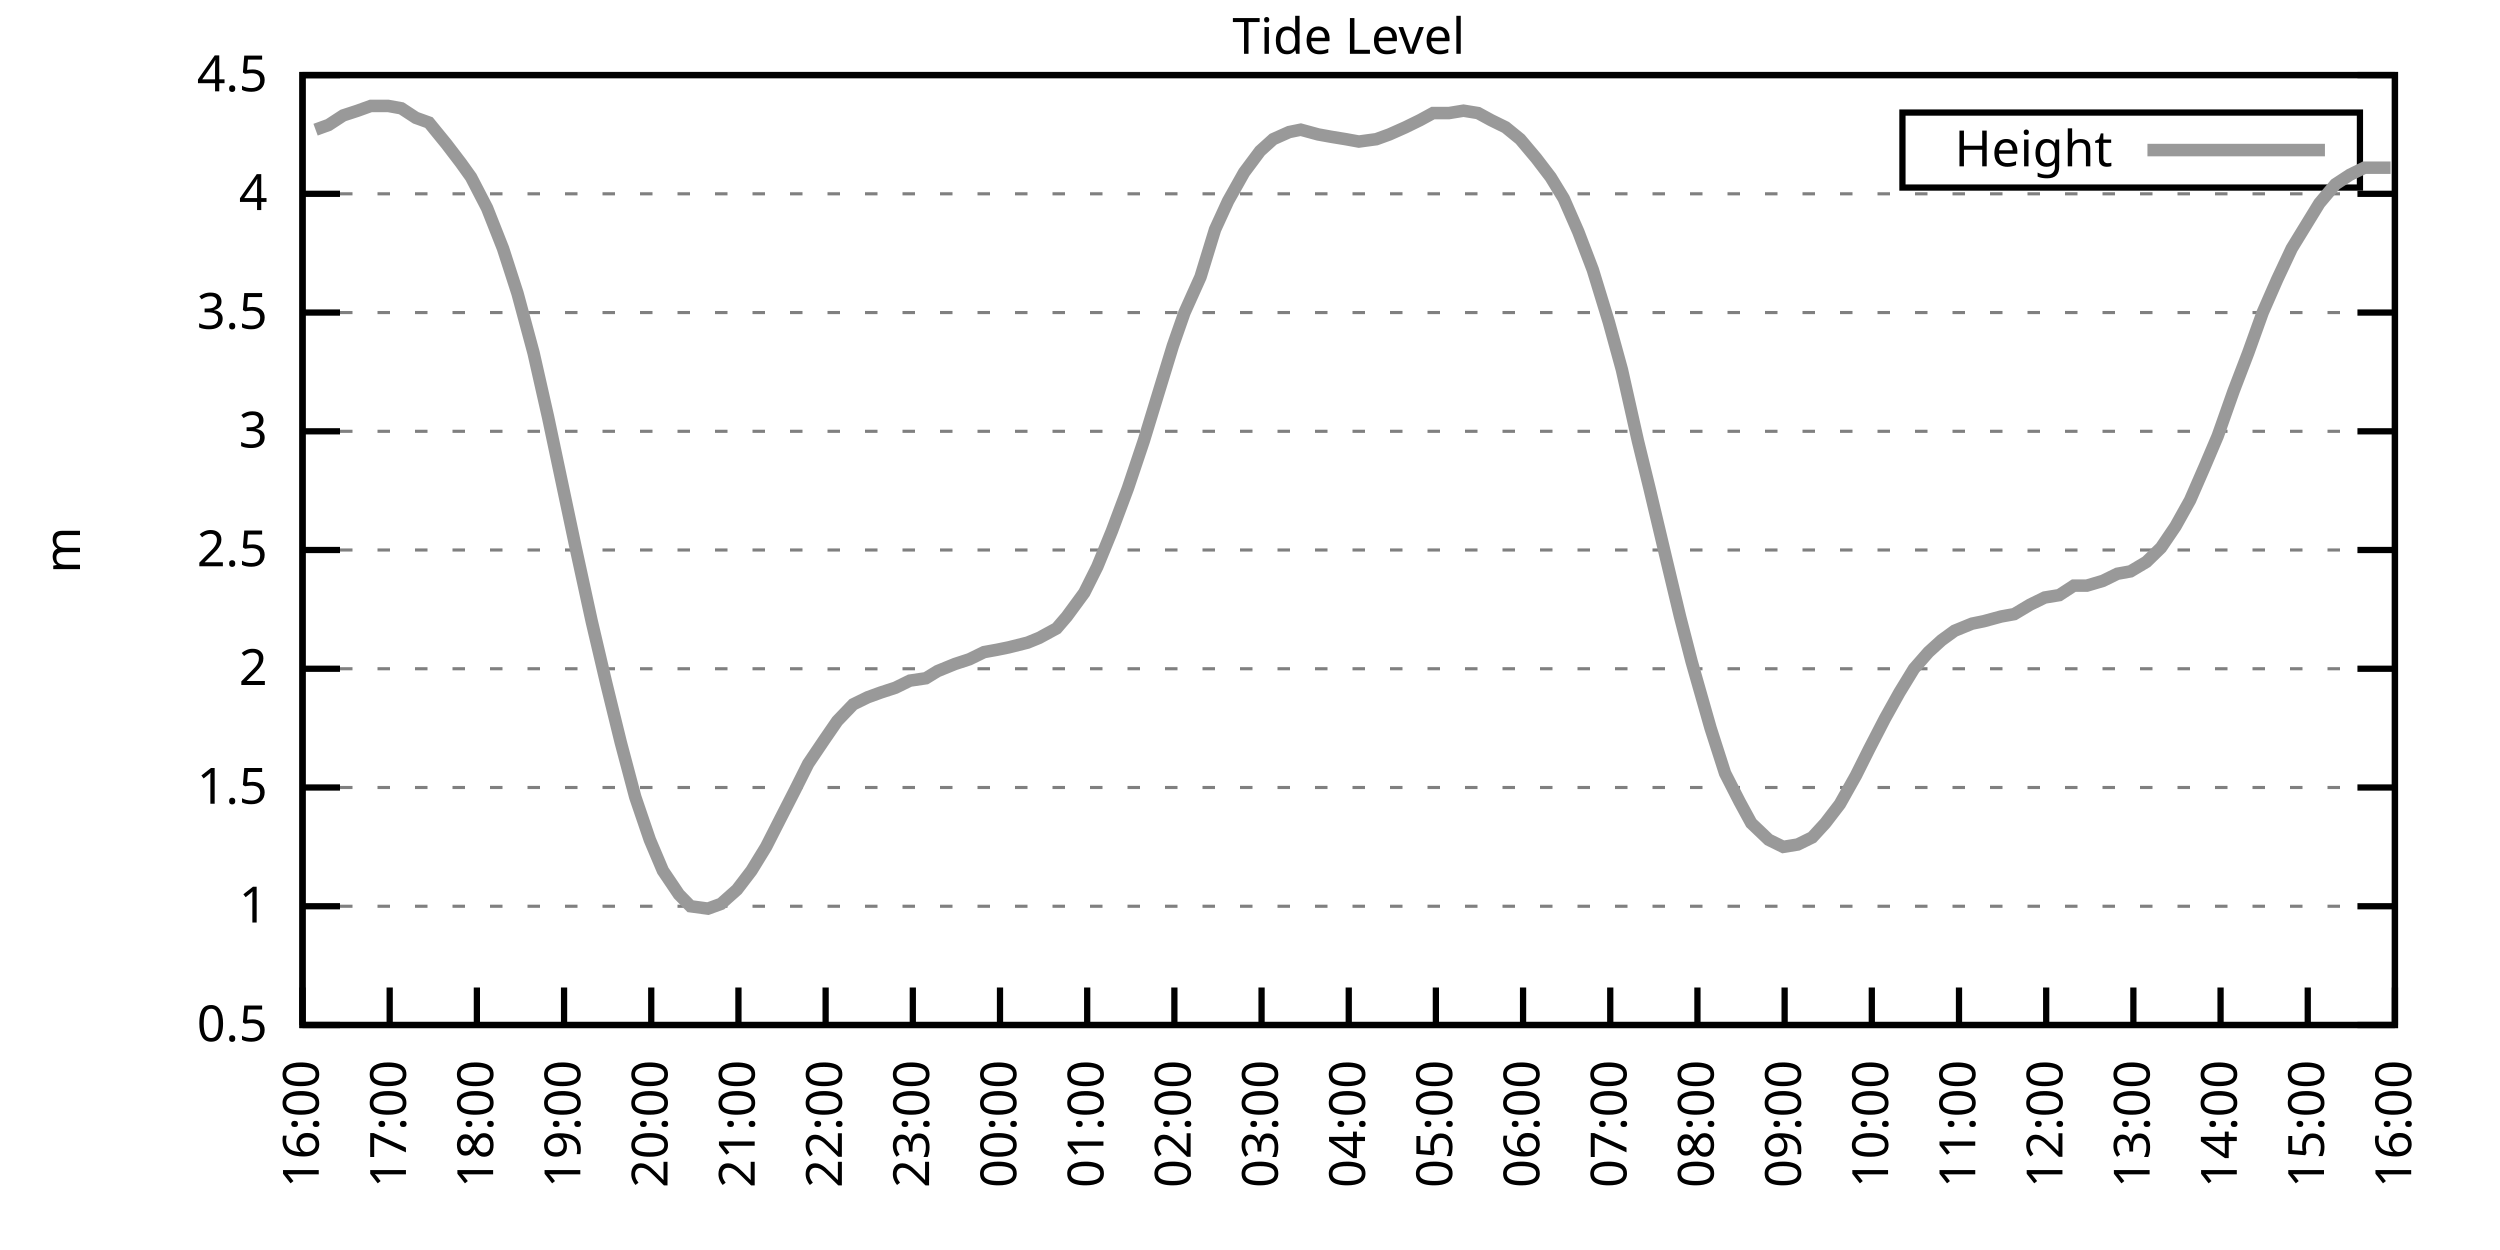
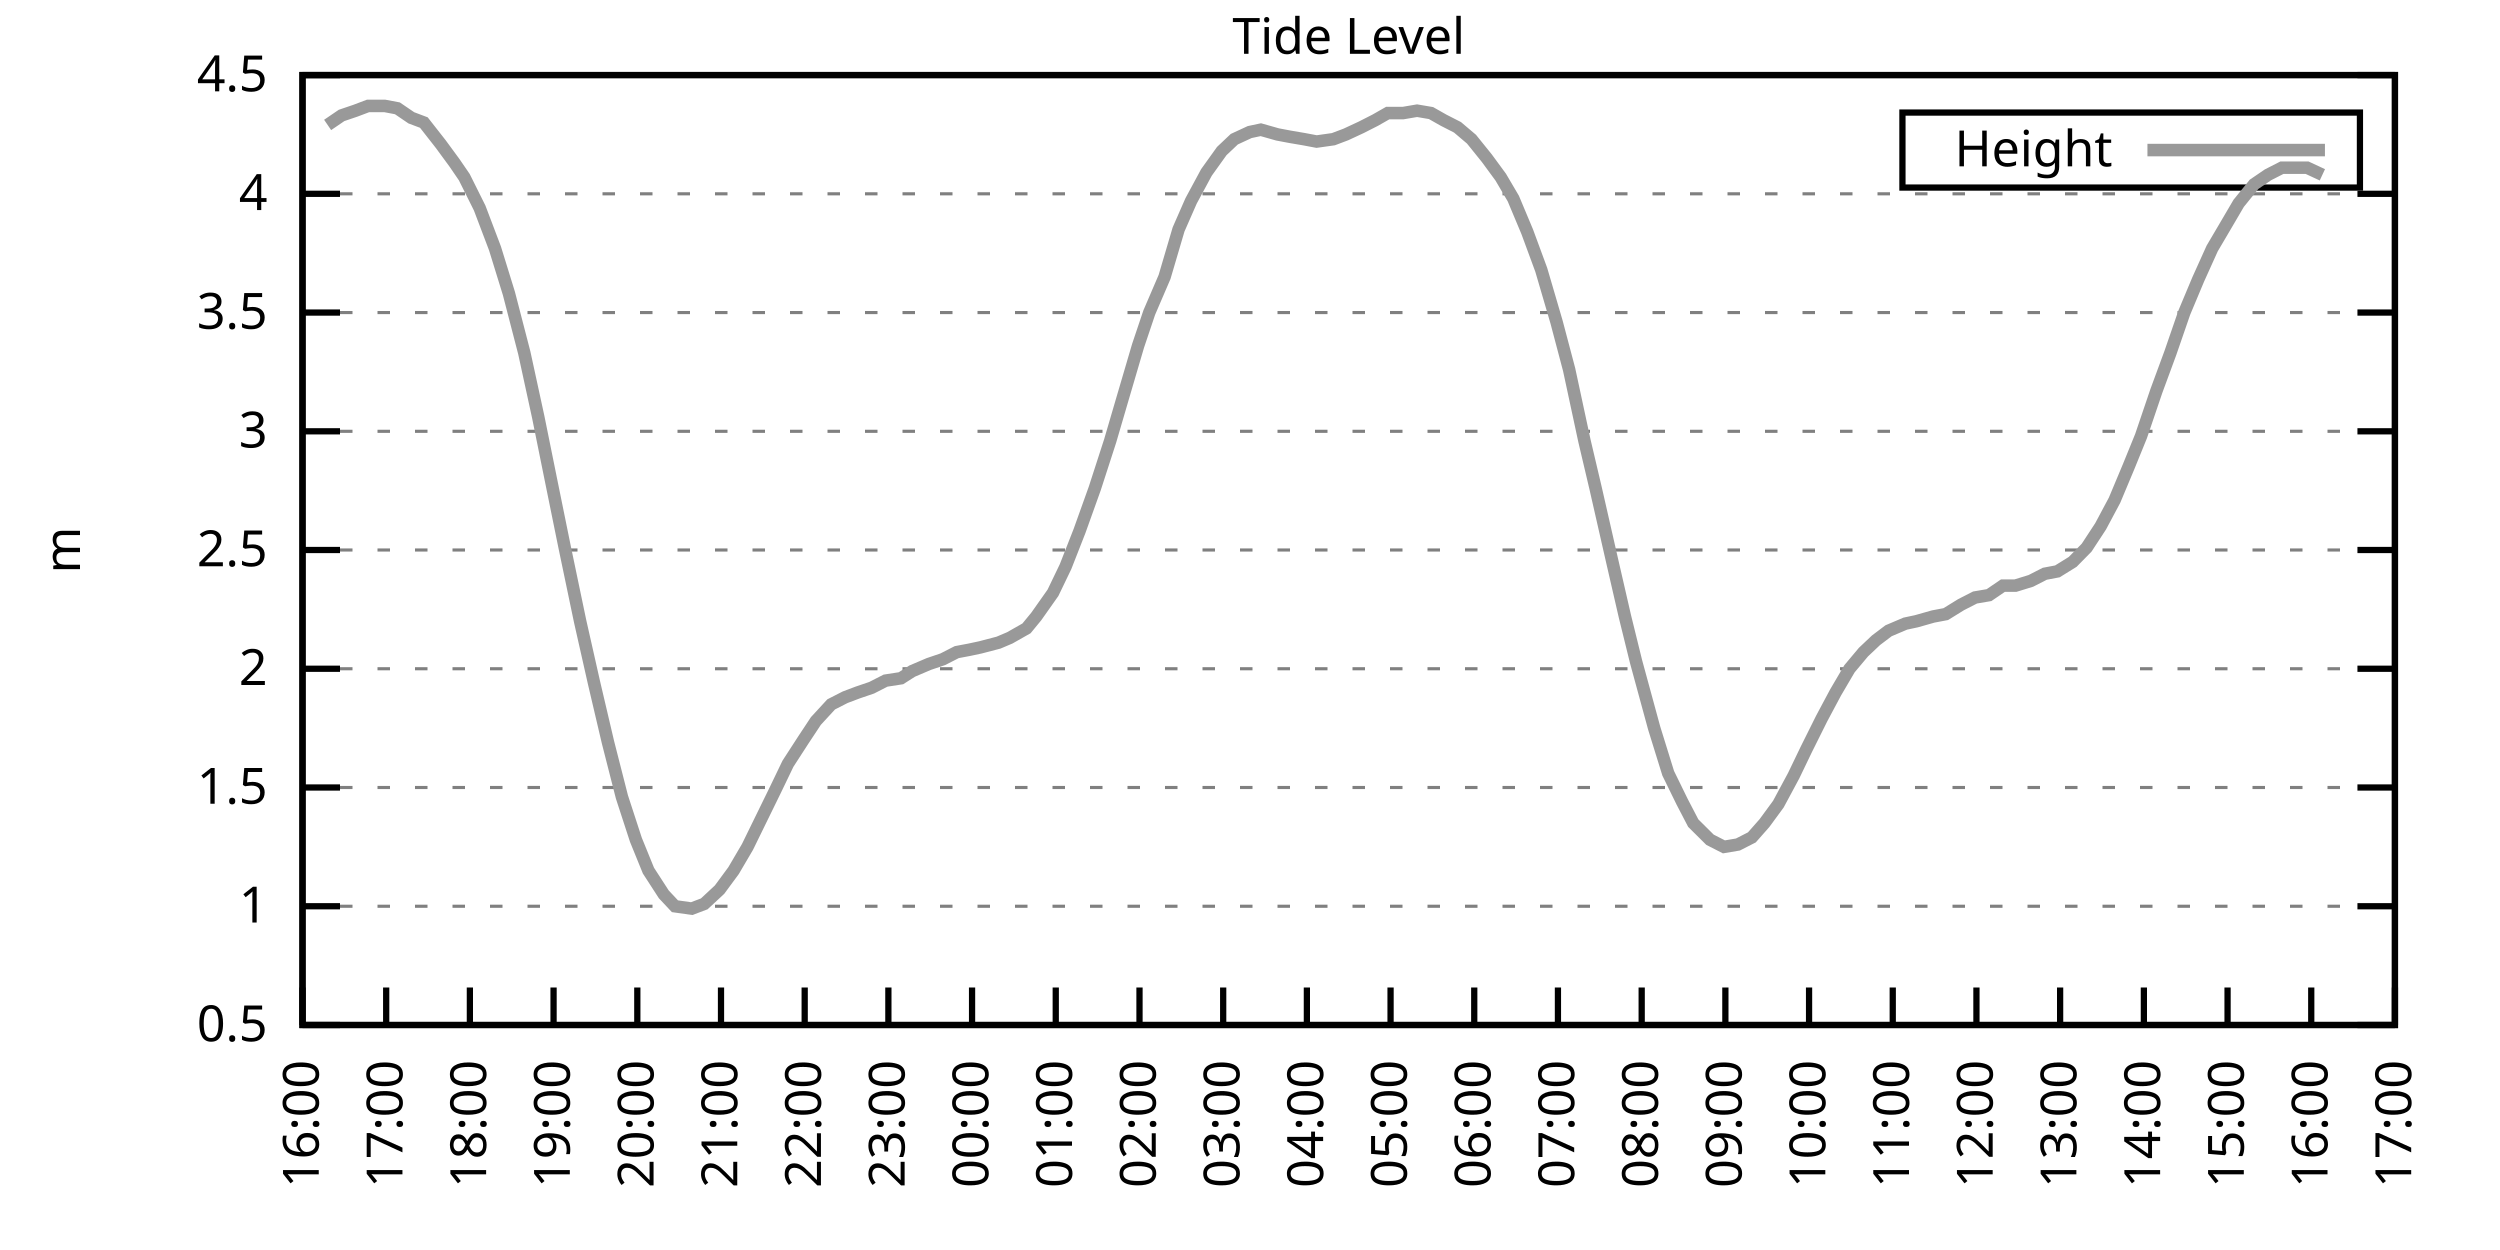
<svg xmlns="http://www.w3.org/2000/svg" xmlns:xlink="http://www.w3.org/1999/xlink" width="400" height="200" viewBox="0 0 400 200">
  <g id="gnuplot_canvas">
    <rect x="0" y="0" width="400" height="200" fill="none" />
    <defs>
      <circle id="gpDot" r="0.5" stroke-width="0.5" stroke="currentColor" />
      <path id="gpPt0" stroke-width="0.333" stroke="currentColor" d="M-1,0 h2 M0,-1 v2" />
      <path id="gpPt1" stroke-width="0.333" stroke="currentColor" d="M-1,-1 L1,1 M1,-1 L-1,1" />
      <path id="gpPt2" stroke-width="0.333" stroke="currentColor" d="M-1,0 L1,0 M0,-1 L0,1 M-1,-1 L1,1 M-1,1 L1,-1" />
      <rect id="gpPt3" stroke-width="0.333" stroke="currentColor" x="-1" y="-1" width="2" height="2" />
      <rect id="gpPt4" stroke-width="0.333" stroke="currentColor" fill="currentColor" x="-1" y="-1" width="2" height="2" />
      <circle id="gpPt5" stroke-width="0.333" stroke="currentColor" cx="0" cy="0" r="1" />
      <use xlink:href="#gpPt5" id="gpPt6" fill="currentColor" stroke="none" />
      <path id="gpPt7" stroke-width="0.333" stroke="currentColor" d="M0,-1.33 L-1.33,0.67 L1.33,0.67 z" />
      <use xlink:href="#gpPt7" id="gpPt8" fill="currentColor" stroke="none" />
      <use xlink:href="#gpPt7" id="gpPt9" stroke="currentColor" transform="rotate(180)" />
      <use xlink:href="#gpPt9" id="gpPt10" fill="currentColor" stroke="none" />
      <use xlink:href="#gpPt3" id="gpPt11" stroke="currentColor" transform="rotate(45)" />
      <use xlink:href="#gpPt11" id="gpPt12" fill="currentColor" stroke="none" />
      <path id="gpPt13" stroke-width="0.333" stroke="currentColor" d="M0,1.330 L1.265,0.411 L0.782,-1.067 L-0.782,-1.076 L-1.265,0.411 z" />
      <use xlink:href="#gpPt13" id="gpPt14" fill="currentColor" stroke="none" />
      <filter id="textbox" filterUnits="objectBoundingBox" x="0" y="0" height="1" width="1">
        <feFlood flood-color="white" flood-opacity="1" result="bgnd" />
        <feComposite in="SourceGraphic" in2="bgnd" operator="atop" />
      </filter>
      <filter id="greybox" filterUnits="objectBoundingBox" x="0" y="0" height="1" width="1">
        <feFlood flood-color="lightgrey" flood-opacity="1" result="grey" />
        <feComposite in="SourceGraphic" in2="grey" operator="atop" />
      </filter>
    </defs>
    <g fill="none" color="white" stroke="currentColor" stroke-width="1.00" stroke-linecap="butt" stroke-linejoin="miter">
</g>
    <g fill="none" color="black" stroke="currentColor" stroke-width="1.00" stroke-linecap="butt" stroke-linejoin="miter">
      <g stroke="none" shape-rendering="crispEdges">
        <polygon fill="rgb(255, 255, 255)" points="48.40,164.00 383.18,164.00 383.18,12.02 48.40,12.02 " />
      </g>
    </g>
    <g fill="none" color="black" stroke="currentColor" stroke-width="1.00" stroke-linecap="butt" stroke-linejoin="miter">
</g>
    <g fill="none" color="black" stroke="black" stroke-width="0.50" stroke-linecap="butt" stroke-linejoin="miter">
</g>
    <g fill="none" color="gray" stroke="currentColor" stroke-width="0.50" stroke-linecap="butt" stroke-linejoin="miter">
      <path stroke="gray" stroke-dasharray="2,4" class="gridline" d="M48.40,164.00 L383.19,164.00  " />
    </g>
    <g fill="none" color="gray" stroke="gray" stroke-width="1.00" stroke-linecap="butt" stroke-linejoin="miter">
</g>
    <g fill="none" color="black" stroke="currentColor" stroke-width="1.00" stroke-linecap="butt" stroke-linejoin="miter">
      <path stroke="black" d="M48.40,164.00 L54.40,164.00 M383.19,164.00 L377.19,164.00  " />
      <g transform="translate(42.80,166.60)" stroke="none" fill="black" font-family="Sans" font-size="8.00" text-anchor="end">
        <text>
          <tspan font-family="Sans"> 0.5</tspan>
        </text>
      </g>
    </g>
    <g fill="none" color="black" stroke="currentColor" stroke-width="1.00" stroke-linecap="butt" stroke-linejoin="miter">
</g>
    <g fill="none" color="black" stroke="black" stroke-width="0.50" stroke-linecap="butt" stroke-linejoin="miter">
</g>
    <g fill="none" color="gray" stroke="currentColor" stroke-width="0.50" stroke-linecap="butt" stroke-linejoin="miter">
      <path stroke="gray" stroke-dasharray="2,4" class="gridline" d="M48.40,145.00 L383.19,145.00  " />
    </g>
    <g fill="none" color="gray" stroke="gray" stroke-width="1.00" stroke-linecap="butt" stroke-linejoin="miter">
</g>
    <g fill="none" color="black" stroke="currentColor" stroke-width="1.00" stroke-linecap="butt" stroke-linejoin="miter">
      <path stroke="black" d="M48.40,145.00 L54.40,145.00 M383.19,145.00 L377.19,145.00  " />
      <g transform="translate(42.80,147.60)" stroke="none" fill="black" font-family="Sans" font-size="8.00" text-anchor="end">
        <text>
          <tspan font-family="Sans"> 1</tspan>
        </text>
      </g>
    </g>
    <g fill="none" color="black" stroke="currentColor" stroke-width="1.00" stroke-linecap="butt" stroke-linejoin="miter">
</g>
    <g fill="none" color="black" stroke="black" stroke-width="0.50" stroke-linecap="butt" stroke-linejoin="miter">
</g>
    <g fill="none" color="gray" stroke="currentColor" stroke-width="0.50" stroke-linecap="butt" stroke-linejoin="miter">
      <path stroke="gray" stroke-dasharray="2,4" class="gridline" d="M48.40,126.00 L383.19,126.00  " />
    </g>
    <g fill="none" color="gray" stroke="gray" stroke-width="1.00" stroke-linecap="butt" stroke-linejoin="miter">
</g>
    <g fill="none" color="black" stroke="currentColor" stroke-width="1.00" stroke-linecap="butt" stroke-linejoin="miter">
      <path stroke="black" d="M48.40,126.00 L54.40,126.00 M383.19,126.00 L377.19,126.00  " />
      <g transform="translate(42.80,128.60)" stroke="none" fill="black" font-family="Sans" font-size="8.00" text-anchor="end">
        <text>
          <tspan font-family="Sans"> 1.5</tspan>
        </text>
      </g>
    </g>
    <g fill="none" color="black" stroke="currentColor" stroke-width="1.00" stroke-linecap="butt" stroke-linejoin="miter">
</g>
    <g fill="none" color="black" stroke="black" stroke-width="0.50" stroke-linecap="butt" stroke-linejoin="miter">
</g>
    <g fill="none" color="gray" stroke="currentColor" stroke-width="0.50" stroke-linecap="butt" stroke-linejoin="miter">
      <path stroke="gray" stroke-dasharray="2,4" class="gridline" d="M48.40,107.00 L383.19,107.00  " />
    </g>
    <g fill="none" color="gray" stroke="gray" stroke-width="1.00" stroke-linecap="butt" stroke-linejoin="miter">
</g>
    <g fill="none" color="black" stroke="currentColor" stroke-width="1.00" stroke-linecap="butt" stroke-linejoin="miter">
      <path stroke="black" d="M48.40,107.00 L54.40,107.00 M383.19,107.00 L377.19,107.00  " />
      <g transform="translate(42.80,109.60)" stroke="none" fill="black" font-family="Sans" font-size="8.00" text-anchor="end">
        <text>
          <tspan font-family="Sans"> 2</tspan>
        </text>
      </g>
    </g>
    <g fill="none" color="black" stroke="currentColor" stroke-width="1.00" stroke-linecap="butt" stroke-linejoin="miter">
</g>
    <g fill="none" color="black" stroke="black" stroke-width="0.50" stroke-linecap="butt" stroke-linejoin="miter">
</g>
    <g fill="none" color="gray" stroke="currentColor" stroke-width="0.50" stroke-linecap="butt" stroke-linejoin="miter">
      <path stroke="gray" stroke-dasharray="2,4" class="gridline" d="M48.40,88.00 L383.19,88.00  " />
    </g>
    <g fill="none" color="gray" stroke="gray" stroke-width="1.00" stroke-linecap="butt" stroke-linejoin="miter">
</g>
    <g fill="none" color="black" stroke="currentColor" stroke-width="1.00" stroke-linecap="butt" stroke-linejoin="miter">
      <path stroke="black" d="M48.40,88.00 L54.40,88.00 M383.19,88.00 L377.19,88.00  " />
      <g transform="translate(42.80,90.60)" stroke="none" fill="black" font-family="Sans" font-size="8.00" text-anchor="end">
        <text>
          <tspan font-family="Sans"> 2.5</tspan>
        </text>
      </g>
    </g>
    <g fill="none" color="black" stroke="currentColor" stroke-width="1.00" stroke-linecap="butt" stroke-linejoin="miter">
</g>
    <g fill="none" color="black" stroke="black" stroke-width="0.50" stroke-linecap="butt" stroke-linejoin="miter">
</g>
    <g fill="none" color="gray" stroke="currentColor" stroke-width="0.50" stroke-linecap="butt" stroke-linejoin="miter">
      <path stroke="gray" stroke-dasharray="2,4" class="gridline" d="M48.40,69.01 L383.19,69.01  " />
    </g>
    <g fill="none" color="gray" stroke="gray" stroke-width="1.00" stroke-linecap="butt" stroke-linejoin="miter">
</g>
    <g fill="none" color="black" stroke="currentColor" stroke-width="1.00" stroke-linecap="butt" stroke-linejoin="miter">
      <path stroke="black" d="M48.40,69.01 L54.40,69.01 M383.19,69.01 L377.19,69.01  " />
      <g transform="translate(42.80,71.61)" stroke="none" fill="black" font-family="Sans" font-size="8.00" text-anchor="end">
        <text>
          <tspan font-family="Sans"> 3</tspan>
        </text>
      </g>
    </g>
    <g fill="none" color="black" stroke="currentColor" stroke-width="1.00" stroke-linecap="butt" stroke-linejoin="miter">
</g>
    <g fill="none" color="black" stroke="black" stroke-width="0.50" stroke-linecap="butt" stroke-linejoin="miter">
</g>
    <g fill="none" color="gray" stroke="currentColor" stroke-width="0.50" stroke-linecap="butt" stroke-linejoin="miter">
      <path stroke="gray" stroke-dasharray="2,4" class="gridline" d="M48.40,50.01 L383.19,50.01  " />
    </g>
    <g fill="none" color="gray" stroke="gray" stroke-width="1.00" stroke-linecap="butt" stroke-linejoin="miter">
</g>
    <g fill="none" color="black" stroke="currentColor" stroke-width="1.00" stroke-linecap="butt" stroke-linejoin="miter">
      <path stroke="black" d="M48.40,50.01 L54.40,50.01 M383.19,50.01 L377.19,50.01  " />
      <g transform="translate(42.80,52.61)" stroke="none" fill="black" font-family="Sans" font-size="8.00" text-anchor="end">
        <text>
          <tspan font-family="Sans"> 3.5</tspan>
        </text>
      </g>
    </g>
    <g fill="none" color="black" stroke="currentColor" stroke-width="1.00" stroke-linecap="butt" stroke-linejoin="miter">
</g>
    <g fill="none" color="black" stroke="black" stroke-width="0.50" stroke-linecap="butt" stroke-linejoin="miter">
</g>
    <g fill="none" color="gray" stroke="currentColor" stroke-width="0.50" stroke-linecap="butt" stroke-linejoin="miter">
      <path stroke="gray" stroke-dasharray="2,4" class="gridline" d="M48.40,31.01 L383.19,31.01  " />
    </g>
    <g fill="none" color="gray" stroke="gray" stroke-width="1.00" stroke-linecap="butt" stroke-linejoin="miter">
</g>
    <g fill="none" color="black" stroke="currentColor" stroke-width="1.00" stroke-linecap="butt" stroke-linejoin="miter">
      <path stroke="black" d="M48.40,31.01 L54.40,31.01 M383.19,31.01 L377.19,31.01  " />
      <g transform="translate(42.80,33.61)" stroke="none" fill="black" font-family="Sans" font-size="8.00" text-anchor="end">
        <text>
          <tspan font-family="Sans"> 4</tspan>
        </text>
      </g>
    </g>
    <g fill="none" color="black" stroke="currentColor" stroke-width="1.00" stroke-linecap="butt" stroke-linejoin="miter">
</g>
    <g fill="none" color="black" stroke="black" stroke-width="0.50" stroke-linecap="butt" stroke-linejoin="miter">
</g>
    <g fill="none" color="gray" stroke="currentColor" stroke-width="0.50" stroke-linecap="butt" stroke-linejoin="miter">
      <path stroke="gray" stroke-dasharray="2,4" class="gridline" d="M48.40,12.01 L383.19,12.01  " />
    </g>
    <g fill="none" color="gray" stroke="gray" stroke-width="1.00" stroke-linecap="butt" stroke-linejoin="miter">
</g>
    <g fill="none" color="black" stroke="currentColor" stroke-width="1.00" stroke-linecap="butt" stroke-linejoin="miter">
      <path stroke="black" d="M48.40,12.01 L54.40,12.01 M383.19,12.01 L377.19,12.01  " />
      <g transform="translate(42.80,14.61)" stroke="none" fill="black" font-family="Sans" font-size="8.00" text-anchor="end">
        <text>
          <tspan font-family="Sans"> 4.5</tspan>
        </text>
      </g>
    </g>
    <g fill="none" color="black" stroke="currentColor" stroke-width="1.00" stroke-linecap="butt" stroke-linejoin="miter">
      <path stroke="black" d="M48.40,164.00 L48.40,158.00  " />
      <g transform="translate(51.00,169.60) rotate(270.00)" stroke="none" fill="black" font-family="Sans" font-size="8.00" text-anchor="end">
        <text>
          <tspan font-family="Sans">16:00</tspan>
        </text>
      </g>
    </g>
    <g fill="none" color="black" stroke="currentColor" stroke-width="1.00" stroke-linecap="butt" stroke-linejoin="miter">
-       <path stroke="black" d="M62.35,164.00 L62.35,158.00  " />
-       <g transform="translate(64.95,169.60) rotate(270.00)" stroke="none" fill="black" font-family="Sans" font-size="8.00" text-anchor="end">
+       <path stroke="black" d="M61.79,164.00 L61.79,158.00  " />
+       <g transform="translate(64.39,169.60) rotate(270.00)" stroke="none" fill="black" font-family="Sans" font-size="8.00" text-anchor="end">
        <text>
          <tspan font-family="Sans">17:00</tspan>
        </text>
      </g>
    </g>
    <g fill="none" color="black" stroke="currentColor" stroke-width="1.00" stroke-linecap="butt" stroke-linejoin="miter">
-       <path stroke="black" d="M76.30,164.00 L76.30,158.00  " />
-       <g transform="translate(78.90,169.60) rotate(270.00)" stroke="none" fill="black" font-family="Sans" font-size="8.00" text-anchor="end">
+       <path stroke="black" d="M75.18,164.00 L75.18,158.00  " />
+       <g transform="translate(77.78,169.60) rotate(270.00)" stroke="none" fill="black" font-family="Sans" font-size="8.00" text-anchor="end">
        <text>
          <tspan font-family="Sans">18:00</tspan>
        </text>
      </g>
    </g>
    <g fill="none" color="black" stroke="currentColor" stroke-width="1.00" stroke-linecap="butt" stroke-linejoin="miter">
-       <path stroke="black" d="M90.25,164.00 L90.25,158.00  " />
-       <g transform="translate(92.85,169.60) rotate(270.00)" stroke="none" fill="black" font-family="Sans" font-size="8.00" text-anchor="end">
+       <path stroke="black" d="M88.57,164.00 L88.57,158.00  " />
+       <g transform="translate(91.17,169.60) rotate(270.00)" stroke="none" fill="black" font-family="Sans" font-size="8.00" text-anchor="end">
        <text>
          <tspan font-family="Sans">19:00</tspan>
        </text>
      </g>
    </g>
    <g fill="none" color="black" stroke="currentColor" stroke-width="1.00" stroke-linecap="butt" stroke-linejoin="miter">
-       <path stroke="black" d="M104.20,164.00 L104.20,158.00  " />
-       <g transform="translate(106.80,169.60) rotate(270.00)" stroke="none" fill="black" font-family="Sans" font-size="8.00" text-anchor="end">
+       <path stroke="black" d="M101.97,164.00 L101.97,158.00  " />
+       <g transform="translate(104.57,169.60) rotate(270.00)" stroke="none" fill="black" font-family="Sans" font-size="8.00" text-anchor="end">
        <text>
          <tspan font-family="Sans">20:00</tspan>
        </text>
      </g>
    </g>
    <g fill="none" color="black" stroke="currentColor" stroke-width="1.00" stroke-linecap="butt" stroke-linejoin="miter">
-       <path stroke="black" d="M118.15,164.00 L118.15,158.00  " />
-       <g transform="translate(120.75,169.60) rotate(270.00)" stroke="none" fill="black" font-family="Sans" font-size="8.00" text-anchor="end">
+       <path stroke="black" d="M115.36,164.00 L115.36,158.00  " />
+       <g transform="translate(117.96,169.60) rotate(270.00)" stroke="none" fill="black" font-family="Sans" font-size="8.00" text-anchor="end">
        <text>
          <tspan font-family="Sans">21:00</tspan>
        </text>
      </g>
    </g>
    <g fill="none" color="black" stroke="currentColor" stroke-width="1.00" stroke-linecap="butt" stroke-linejoin="miter">
-       <path stroke="black" d="M132.10,164.00 L132.10,158.00  " />
-       <g transform="translate(134.70,169.60) rotate(270.00)" stroke="none" fill="black" font-family="Sans" font-size="8.00" text-anchor="end">
+       <path stroke="black" d="M128.75,164.00 L128.75,158.00  " />
+       <g transform="translate(131.35,169.60) rotate(270.00)" stroke="none" fill="black" font-family="Sans" font-size="8.00" text-anchor="end">
        <text>
          <tspan font-family="Sans">22:00</tspan>
        </text>
      </g>
    </g>
    <g fill="none" color="black" stroke="currentColor" stroke-width="1.00" stroke-linecap="butt" stroke-linejoin="miter">
-       <path stroke="black" d="M146.05,164.00 L146.05,158.00  " />
-       <g transform="translate(148.65,169.60) rotate(270.00)" stroke="none" fill="black" font-family="Sans" font-size="8.00" text-anchor="end">
+       <path stroke="black" d="M142.14,164.00 L142.14,158.00  " />
+       <g transform="translate(144.74,169.60) rotate(270.00)" stroke="none" fill="black" font-family="Sans" font-size="8.00" text-anchor="end">
        <text>
          <tspan font-family="Sans">23:00</tspan>
        </text>
      </g>
    </g>
    <g fill="none" color="black" stroke="currentColor" stroke-width="1.00" stroke-linecap="butt" stroke-linejoin="miter">
-       <path stroke="black" d="M160.00,164.00 L160.00,158.00  " />
-       <g transform="translate(162.60,169.60) rotate(270.00)" stroke="none" fill="black" font-family="Sans" font-size="8.00" text-anchor="end">
+       <path stroke="black" d="M155.53,164.00 L155.53,158.00  " />
+       <g transform="translate(158.13,169.60) rotate(270.00)" stroke="none" fill="black" font-family="Sans" font-size="8.00" text-anchor="end">
        <text>
          <tspan font-family="Sans">00:00</tspan>
        </text>
      </g>
    </g>
    <g fill="none" color="black" stroke="currentColor" stroke-width="1.00" stroke-linecap="butt" stroke-linejoin="miter">
-       <path stroke="black" d="M173.95,164.00 L173.95,158.00  " />
-       <g transform="translate(176.55,169.60) rotate(270.00)" stroke="none" fill="black" font-family="Sans" font-size="8.00" text-anchor="end">
+       <path stroke="black" d="M168.92,164.00 L168.92,158.00  " />
+       <g transform="translate(171.52,169.60) rotate(270.00)" stroke="none" fill="black" font-family="Sans" font-size="8.00" text-anchor="end">
        <text>
          <tspan font-family="Sans">01:00</tspan>
        </text>
      </g>
    </g>
    <g fill="none" color="black" stroke="currentColor" stroke-width="1.00" stroke-linecap="butt" stroke-linejoin="miter">
-       <path stroke="black" d="M187.90,164.00 L187.90,158.00  " />
-       <g transform="translate(190.50,169.60) rotate(270.00)" stroke="none" fill="black" font-family="Sans" font-size="8.00" text-anchor="end">
+       <path stroke="black" d="M182.32,164.00 L182.32,158.00  " />
+       <g transform="translate(184.92,169.60) rotate(270.00)" stroke="none" fill="black" font-family="Sans" font-size="8.00" text-anchor="end">
        <text>
          <tspan font-family="Sans">02:00</tspan>
        </text>
      </g>
    </g>
    <g fill="none" color="black" stroke="currentColor" stroke-width="1.00" stroke-linecap="butt" stroke-linejoin="miter">
-       <path stroke="black" d="M201.85,164.00 L201.85,158.00  " />
-       <g transform="translate(204.45,169.60) rotate(270.00)" stroke="none" fill="black" font-family="Sans" font-size="8.00" text-anchor="end">
+       <path stroke="black" d="M195.71,164.00 L195.71,158.00  " />
+       <g transform="translate(198.31,169.60) rotate(270.00)" stroke="none" fill="black" font-family="Sans" font-size="8.00" text-anchor="end">
        <text>
          <tspan font-family="Sans">03:00</tspan>
        </text>
      </g>
    </g>
    <g fill="none" color="black" stroke="currentColor" stroke-width="1.00" stroke-linecap="butt" stroke-linejoin="miter">
-       <path stroke="black" d="M215.80,164.00 L215.80,158.00  " />
-       <g transform="translate(218.40,169.60) rotate(270.00)" stroke="none" fill="black" font-family="Sans" font-size="8.00" text-anchor="end">
+       <path stroke="black" d="M209.10,164.00 L209.10,158.00  " />
+       <g transform="translate(211.70,169.60) rotate(270.00)" stroke="none" fill="black" font-family="Sans" font-size="8.00" text-anchor="end">
        <text>
          <tspan font-family="Sans">04:00</tspan>
        </text>
      </g>
    </g>
    <g fill="none" color="black" stroke="currentColor" stroke-width="1.00" stroke-linecap="butt" stroke-linejoin="miter">
-       <path stroke="black" d="M229.74,164.00 L229.74,158.00  " />
-       <g transform="translate(232.34,169.60) rotate(270.00)" stroke="none" fill="black" font-family="Sans" font-size="8.00" text-anchor="end">
+       <path stroke="black" d="M222.49,164.00 L222.49,158.00  " />
+       <g transform="translate(225.09,169.60) rotate(270.00)" stroke="none" fill="black" font-family="Sans" font-size="8.00" text-anchor="end">
        <text>
          <tspan font-family="Sans">05:00</tspan>
        </text>
      </g>
    </g>
    <g fill="none" color="black" stroke="currentColor" stroke-width="1.00" stroke-linecap="butt" stroke-linejoin="miter">
-       <path stroke="black" d="M243.69,164.00 L243.69,158.00  " />
-       <g transform="translate(246.29,169.60) rotate(270.00)" stroke="none" fill="black" font-family="Sans" font-size="8.00" text-anchor="end">
+       <path stroke="black" d="M235.88,164.00 L235.88,158.00  " />
+       <g transform="translate(238.48,169.60) rotate(270.00)" stroke="none" fill="black" font-family="Sans" font-size="8.00" text-anchor="end">
        <text>
          <tspan font-family="Sans">06:00</tspan>
        </text>
      </g>
    </g>
    <g fill="none" color="black" stroke="currentColor" stroke-width="1.00" stroke-linecap="butt" stroke-linejoin="miter">
-       <path stroke="black" d="M257.64,164.00 L257.64,158.00  " />
-       <g transform="translate(260.24,169.60) rotate(270.00)" stroke="none" fill="black" font-family="Sans" font-size="8.00" text-anchor="end">
+       <path stroke="black" d="M249.27,164.00 L249.27,158.00  " />
+       <g transform="translate(251.87,169.60) rotate(270.00)" stroke="none" fill="black" font-family="Sans" font-size="8.00" text-anchor="end">
        <text>
          <tspan font-family="Sans">07:00</tspan>
        </text>
      </g>
    </g>
    <g fill="none" color="black" stroke="currentColor" stroke-width="1.00" stroke-linecap="butt" stroke-linejoin="miter">
-       <path stroke="black" d="M271.59,164.00 L271.59,158.00  " />
-       <g transform="translate(274.19,169.60) rotate(270.00)" stroke="none" fill="black" font-family="Sans" font-size="8.00" text-anchor="end">
+       <path stroke="black" d="M262.67,164.00 L262.67,158.00  " />
+       <g transform="translate(265.27,169.60) rotate(270.00)" stroke="none" fill="black" font-family="Sans" font-size="8.00" text-anchor="end">
        <text>
          <tspan font-family="Sans">08:00</tspan>
        </text>
      </g>
    </g>
    <g fill="none" color="black" stroke="currentColor" stroke-width="1.00" stroke-linecap="butt" stroke-linejoin="miter">
-       <path stroke="black" d="M285.54,164.00 L285.54,158.00  " />
-       <g transform="translate(288.14,169.60) rotate(270.00)" stroke="none" fill="black" font-family="Sans" font-size="8.00" text-anchor="end">
+       <path stroke="black" d="M276.06,164.00 L276.06,158.00  " />
+       <g transform="translate(278.66,169.60) rotate(270.00)" stroke="none" fill="black" font-family="Sans" font-size="8.00" text-anchor="end">
        <text>
          <tspan font-family="Sans">09:00</tspan>
        </text>
      </g>
    </g>
    <g fill="none" color="black" stroke="currentColor" stroke-width="1.00" stroke-linecap="butt" stroke-linejoin="miter">
-       <path stroke="black" d="M299.49,164.00 L299.49,158.00  " />
-       <g transform="translate(302.09,169.60) rotate(270.00)" stroke="none" fill="black" font-family="Sans" font-size="8.00" text-anchor="end">
+       <path stroke="black" d="M289.45,164.00 L289.45,158.00  " />
+       <g transform="translate(292.05,169.60) rotate(270.00)" stroke="none" fill="black" font-family="Sans" font-size="8.00" text-anchor="end">
        <text>
          <tspan font-family="Sans">10:00</tspan>
        </text>
      </g>
    </g>
    <g fill="none" color="black" stroke="currentColor" stroke-width="1.00" stroke-linecap="butt" stroke-linejoin="miter">
-       <path stroke="black" d="M313.44,164.00 L313.44,158.00  " />
-       <g transform="translate(316.04,169.60) rotate(270.00)" stroke="none" fill="black" font-family="Sans" font-size="8.00" text-anchor="end">
+       <path stroke="black" d="M302.84,164.00 L302.84,158.00  " />
+       <g transform="translate(305.44,169.60) rotate(270.00)" stroke="none" fill="black" font-family="Sans" font-size="8.00" text-anchor="end">
        <text>
          <tspan font-family="Sans">11:00</tspan>
        </text>
      </g>
    </g>
    <g fill="none" color="black" stroke="currentColor" stroke-width="1.00" stroke-linecap="butt" stroke-linejoin="miter">
-       <path stroke="black" d="M327.39,164.00 L327.39,158.00  " />
-       <g transform="translate(329.99,169.60) rotate(270.00)" stroke="none" fill="black" font-family="Sans" font-size="8.00" text-anchor="end">
+       <path stroke="black" d="M316.23,164.00 L316.23,158.00  " />
+       <g transform="translate(318.83,169.60) rotate(270.00)" stroke="none" fill="black" font-family="Sans" font-size="8.00" text-anchor="end">
        <text>
          <tspan font-family="Sans">12:00</tspan>
        </text>
      </g>
    </g>
    <g fill="none" color="black" stroke="currentColor" stroke-width="1.00" stroke-linecap="butt" stroke-linejoin="miter">
-       <path stroke="black" d="M341.34,164.00 L341.34,158.00  " />
-       <g transform="translate(343.94,169.60) rotate(270.00)" stroke="none" fill="black" font-family="Sans" font-size="8.00" text-anchor="end">
+       <path stroke="black" d="M329.62,164.00 L329.62,158.00  " />
+       <g transform="translate(332.22,169.60) rotate(270.00)" stroke="none" fill="black" font-family="Sans" font-size="8.00" text-anchor="end">
        <text>
          <tspan font-family="Sans">13:00</tspan>
        </text>
      </g>
    </g>
    <g fill="none" color="black" stroke="currentColor" stroke-width="1.00" stroke-linecap="butt" stroke-linejoin="miter">
-       <path stroke="black" d="M355.29,164.00 L355.29,158.00  " />
-       <g transform="translate(357.89,169.60) rotate(270.00)" stroke="none" fill="black" font-family="Sans" font-size="8.00" text-anchor="end">
+       <path stroke="black" d="M343.02,164.00 L343.02,158.00  " />
+       <g transform="translate(345.62,169.60) rotate(270.00)" stroke="none" fill="black" font-family="Sans" font-size="8.00" text-anchor="end">
        <text>
          <tspan font-family="Sans">14:00</tspan>
        </text>
      </g>
    </g>
    <g fill="none" color="black" stroke="currentColor" stroke-width="1.00" stroke-linecap="butt" stroke-linejoin="miter">
-       <path stroke="black" d="M369.24,164.00 L369.24,158.00  " />
-       <g transform="translate(371.84,169.60) rotate(270.00)" stroke="none" fill="black" font-family="Sans" font-size="8.00" text-anchor="end">
+       <path stroke="black" d="M356.41,164.00 L356.41,158.00  " />
+       <g transform="translate(359.01,169.60) rotate(270.00)" stroke="none" fill="black" font-family="Sans" font-size="8.00" text-anchor="end">
        <text>
          <tspan font-family="Sans">15:00</tspan>
+         </text>
+       </g>
+     </g>
+     <g fill="none" color="black" stroke="currentColor" stroke-width="1.00" stroke-linecap="butt" stroke-linejoin="miter">
+       <path stroke="black" d="M369.80,164.00 L369.80,158.00  " />
+       <g transform="translate(372.40,169.60) rotate(270.00)" stroke="none" fill="black" font-family="Sans" font-size="8.00" text-anchor="end">
+         <text>
+           <tspan font-family="Sans">16:00</tspan>
        </text>
      </g>
    </g>
    <g fill="none" color="black" stroke="currentColor" stroke-width="1.00" stroke-linecap="butt" stroke-linejoin="miter">
      <path stroke="black" d="M383.19,164.00 L383.19,158.00  " />
      <g transform="translate(385.79,169.60) rotate(270.00)" stroke="none" fill="black" font-family="Sans" font-size="8.00" text-anchor="end">
        <text>
-           <tspan font-family="Sans">16:00</tspan>
+           <tspan font-family="Sans">17:00</tspan>
        </text>
      </g>
    </g>
    <g fill="none" color="black" stroke="currentColor" stroke-width="1.00" stroke-linecap="butt" stroke-linejoin="miter">
</g>
    <g fill="none" color="black" stroke="currentColor" stroke-width="1.00" stroke-linecap="butt" stroke-linejoin="miter">
      <path stroke="black" d="M48.40,12.01 L48.40,164.00 L383.19,164.00 L383.19,12.01 L48.40,12.01 Z  " />
    </g>
    <g fill="none" color="black" stroke="currentColor" stroke-width="1.00" stroke-linecap="butt" stroke-linejoin="miter">
</g>
    <g fill="none" color="black" stroke="currentColor" stroke-width="1.00" stroke-linecap="butt" stroke-linejoin="miter">
      <path stroke="black" d="M304.39,30.01 L304.39,18.01 L377.59,18.01 L377.59,30.01 L304.39,30.01 Z  " />
    </g>
    <g id="Tide_level_plot_1">
      <g fill="none" color="white" stroke="black" stroke-width="2.00" stroke-linecap="butt" stroke-linejoin="miter">
</g>
      <g fill="none" color="black" stroke="currentColor" stroke-width="2.00" stroke-linecap="butt" stroke-linejoin="miter">
        <g transform="translate(337.99,26.61)" stroke="none" fill="black" font-family="Sans" font-size="8.00" text-anchor="end">
          <text>
            <tspan font-family="Sans">Height</tspan>
          </text>
        </g>
      </g>
      <g fill="none" color="black" stroke="currentColor" stroke-width="2.00" stroke-linecap="butt" stroke-linejoin="miter">
-         <path stroke="rgb(153, 153, 153)" d="M343.59,24.01 L371.99,24.01 M50.49,20.75 L52.58,19.99 L54.91,18.47 L57.23,17.71 L59.33,16.95 L62.12,16.95   L64.21,17.33 L66.53,18.85 L68.63,19.61 L71.42,23.03 L73.74,26.07 L75.37,28.35 L77.93,33.29 L80.48,39.75   L82.81,46.97 L85.37,56.47 L87.69,66.73 L90.02,77.75 L92.11,87.63 L94.67,99.40 L96.99,109.28 L99.32,118.78   L101.64,127.52 L103.97,134.36 L106.06,139.30 L108.62,143.10 L110.48,145.00 L113.27,145.38 L115.36,144.62 L117.92,142.34   L120.24,139.30 L122.57,135.50 L124.89,130.94 L127.22,126.38 L129.31,122.20 L131.87,118.40 L133.96,115.36 L136.51,112.70   L138.84,111.56 L140.93,110.80 L143.26,110.04 L145.58,108.90 L148.14,108.52 L150.00,107.38 L152.79,106.24 L155.11,105.48   L157.44,104.34 L159.53,103.96 L161.39,103.58 L164.41,102.82 L166.27,102.06 L169.06,100.54 L170.69,98.64 L173.48,94.84   L175.57,90.66 L177.90,84.97 L180.46,78.13 L183.01,70.53 L184.87,64.45 L187.66,55.33 L189.52,50.01 L192.08,44.31   L194.41,36.71 L196.50,32.15 L199.06,27.59 L201.61,24.17 L203.71,22.27 L206.26,21.13 L208.12,20.75 L210.91,21.51   L213.01,21.89 L215.33,22.27 L217.42,22.65 L220.21,22.27 L222.30,21.51 L224.86,20.37 L227.19,19.23 L229.28,18.09   L231.84,18.09 L234.16,17.71 L236.49,18.09 L238.58,19.23 L240.90,20.37 L243.23,22.27 L245.79,25.31 L248.11,28.35   L250.20,31.77 L252.53,37.09 L254.85,43.17 L257.41,51.53 L259.50,59.13 L262.06,70.53 L263.92,78.13 L266.71,89.90   L268.80,98.64 L270.66,105.86 L273.69,116.50 L276.01,123.72 L278.34,128.28 L280.20,131.70 L282.99,134.36 L285.31,135.50   L287.64,135.12 L289.96,133.98 L292.05,131.70 L294.38,128.66 L296.94,124.10 L299.03,119.92 L301.58,114.98 L303.91,110.80   L306.23,107.00 L308.56,104.34 L310.65,102.44 L312.74,100.92 L315.53,99.78 L317.39,99.40 L320.18,98.64 L322.28,98.26   L324.83,96.74 L327.16,95.60 L329.48,95.22 L331.81,93.70 L333.90,93.70 L336.46,92.94 L338.78,91.80 L340.88,91.42   L343.43,89.90 L345.76,87.63 L348.08,84.21 L350.41,80.03 L352.73,74.71 L354.83,69.77 L357.38,62.55 L359.71,56.47   L362.03,50.01 L364.36,44.69 L366.68,39.75 L368.54,36.71 L371.10,32.53 L373.66,29.49 L375.98,27.97 L378.31,26.83   L380.63,26.83 L382.49,26.83  " />
+         <path stroke="rgb(153, 153, 153)" d="M343.59,24.01 L371.99,24.01 M52.42,19.99 L54.65,18.47 L56.88,17.71 L58.89,16.95 L61.57,16.95 L63.58,17.33   L65.81,18.85 L67.82,19.61 L70.50,23.03 L72.73,26.07 L74.29,28.35 L76.75,33.29 L79.20,39.75 L81.43,46.97   L83.89,56.47 L86.12,66.73 L88.35,77.75 L90.36,87.63 L92.82,99.40 L95.05,109.28 L97.28,118.78 L99.51,127.52   L101.74,134.36 L103.75,139.30 L106.21,143.10 L107.99,145.00 L110.67,145.38 L112.68,144.62 L115.13,142.34 L117.37,139.30   L119.60,135.50 L121.83,130.94 L124.06,126.38 L126.07,122.20 L128.53,118.40 L130.54,115.36 L132.99,112.70 L135.22,111.56   L137.23,110.80 L139.46,110.04 L141.69,108.90 L144.15,108.52 L145.94,107.38 L148.61,106.24 L150.85,105.48 L153.08,104.34   L155.09,103.96 L156.87,103.58 L159.77,102.82 L161.56,102.06 L164.24,100.54 L165.80,98.64 L168.48,94.84 L170.49,90.66   L172.72,84.97 L175.17,78.13 L177.63,70.53 L179.41,64.45 L182.09,55.33 L183.88,50.01 L186.33,44.31 L188.57,36.71   L190.57,32.15 L193.03,27.59 L195.48,24.17 L197.49,22.27 L199.95,21.13 L201.73,20.75 L204.41,21.51 L206.42,21.89   L208.65,22.27 L210.66,22.65 L213.34,22.27 L215.35,21.51 L217.80,20.37 L220.04,19.23 L222.04,18.09 L224.50,18.09   L226.73,17.71 L228.96,18.09 L230.97,19.23 L233.20,20.37 L235.44,22.27 L237.89,25.31 L240.12,28.35 L242.13,31.77   L244.36,37.09 L246.60,43.17 L249.05,51.53 L251.06,59.13 L253.51,70.53 L255.30,78.13 L257.98,89.90 L259.99,98.64   L261.77,105.86 L264.67,116.50 L266.91,123.72 L269.14,128.28 L270.92,131.70 L273.60,134.36 L275.83,135.50 L278.07,135.12   L280.30,133.98 L282.31,131.70 L284.54,128.66 L286.99,124.10 L289.00,119.92 L291.46,114.98 L293.69,110.80 L295.92,107.00   L298.15,104.34 L300.16,102.44 L302.17,100.92 L304.85,99.78 L306.63,99.40 L309.31,98.64 L311.32,98.26 L313.78,96.74   L316.01,95.60 L318.24,95.22 L320.47,93.70 L322.48,93.70 L324.94,92.94 L327.17,91.80 L329.18,91.42 L331.63,89.90   L333.86,87.63 L336.10,84.21 L338.33,80.03 L340.56,74.71 L342.57,69.77 L345.02,62.55 L347.26,56.47 L349.49,50.01   L351.72,44.69 L353.95,39.75 L355.74,36.71 L358.19,32.53 L360.65,29.49 L362.88,27.97 L365.11,26.83 L367.34,26.83   L369.13,26.83 L371.58,27.97  " />
      </g>
    </g>
    <g fill="none" color="black" stroke="currentColor" stroke-width="2.00" stroke-linecap="butt" stroke-linejoin="miter">
</g>
    <g fill="none" color="black" stroke="black" stroke-width="1.00" stroke-linecap="butt" stroke-linejoin="miter">
</g>
    <g fill="none" color="black" stroke="currentColor" stroke-width="1.00" stroke-linecap="butt" stroke-linejoin="miter">
      <path stroke="black" d="M48.40,12.01 L48.40,164.00 L383.19,164.00 L383.19,12.01 L48.40,12.01 Z  " />
      <g transform="translate(12.80,88.01) rotate(270.00)" stroke="none" fill="black" font-family="Sans" font-size="8.00" text-anchor="middle">
        <text>
          <tspan font-family="Sans">m</tspan>
        </text>
      </g>
    </g>
    <g fill="none" color="black" stroke="currentColor" stroke-width="1.00" stroke-linecap="butt" stroke-linejoin="miter">
</g>
    <g fill="none" color="black" stroke="currentColor" stroke-width="1.00" stroke-linecap="butt" stroke-linejoin="miter">
      <g transform="translate(215.79,8.61)" stroke="none" fill="black" font-family="Sans" font-size="8.00" text-anchor="middle">
        <text>
          <tspan font-family="Sans">Tide Level</tspan>
        </text>
      </g>
    </g>
    <g fill="none" color="black" stroke="currentColor" stroke-width="1.00" stroke-linecap="butt" stroke-linejoin="miter">
</g>
  </g>
</svg>
